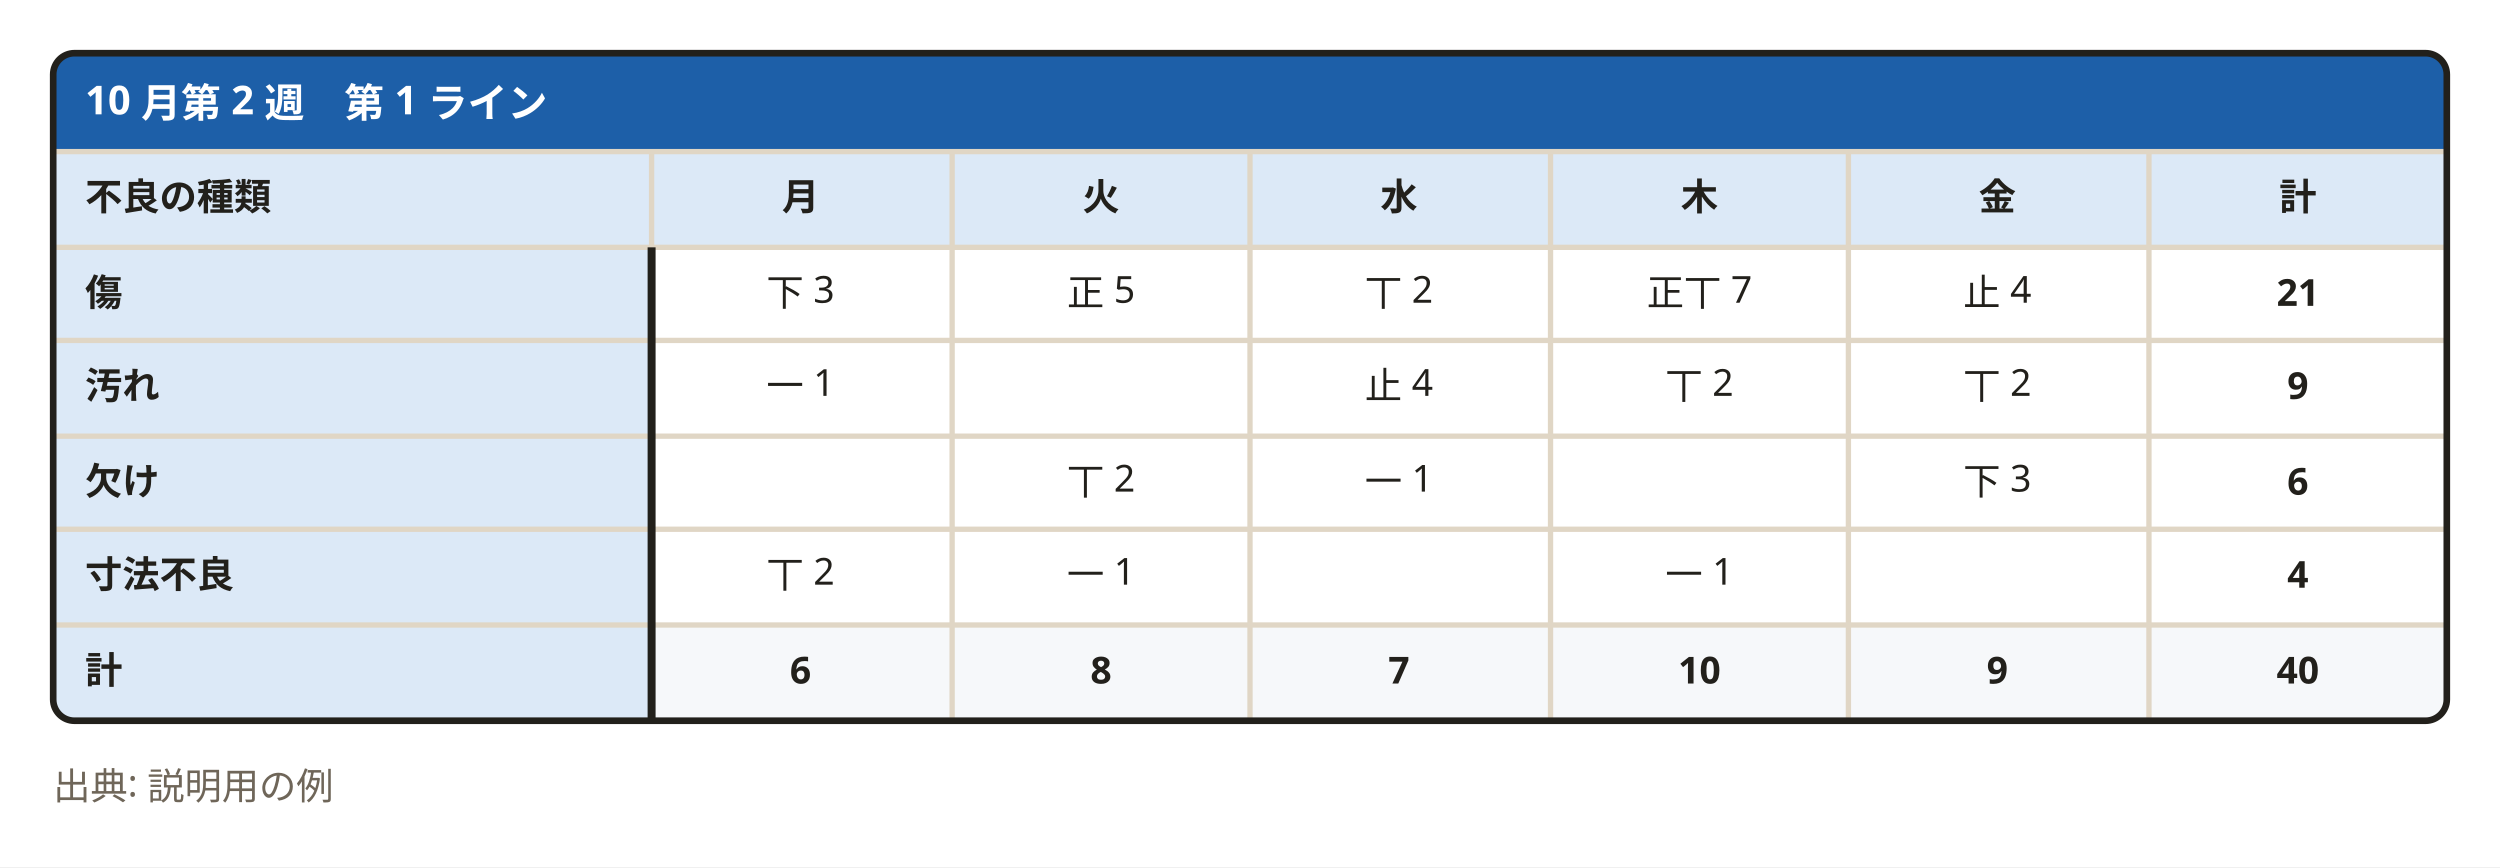
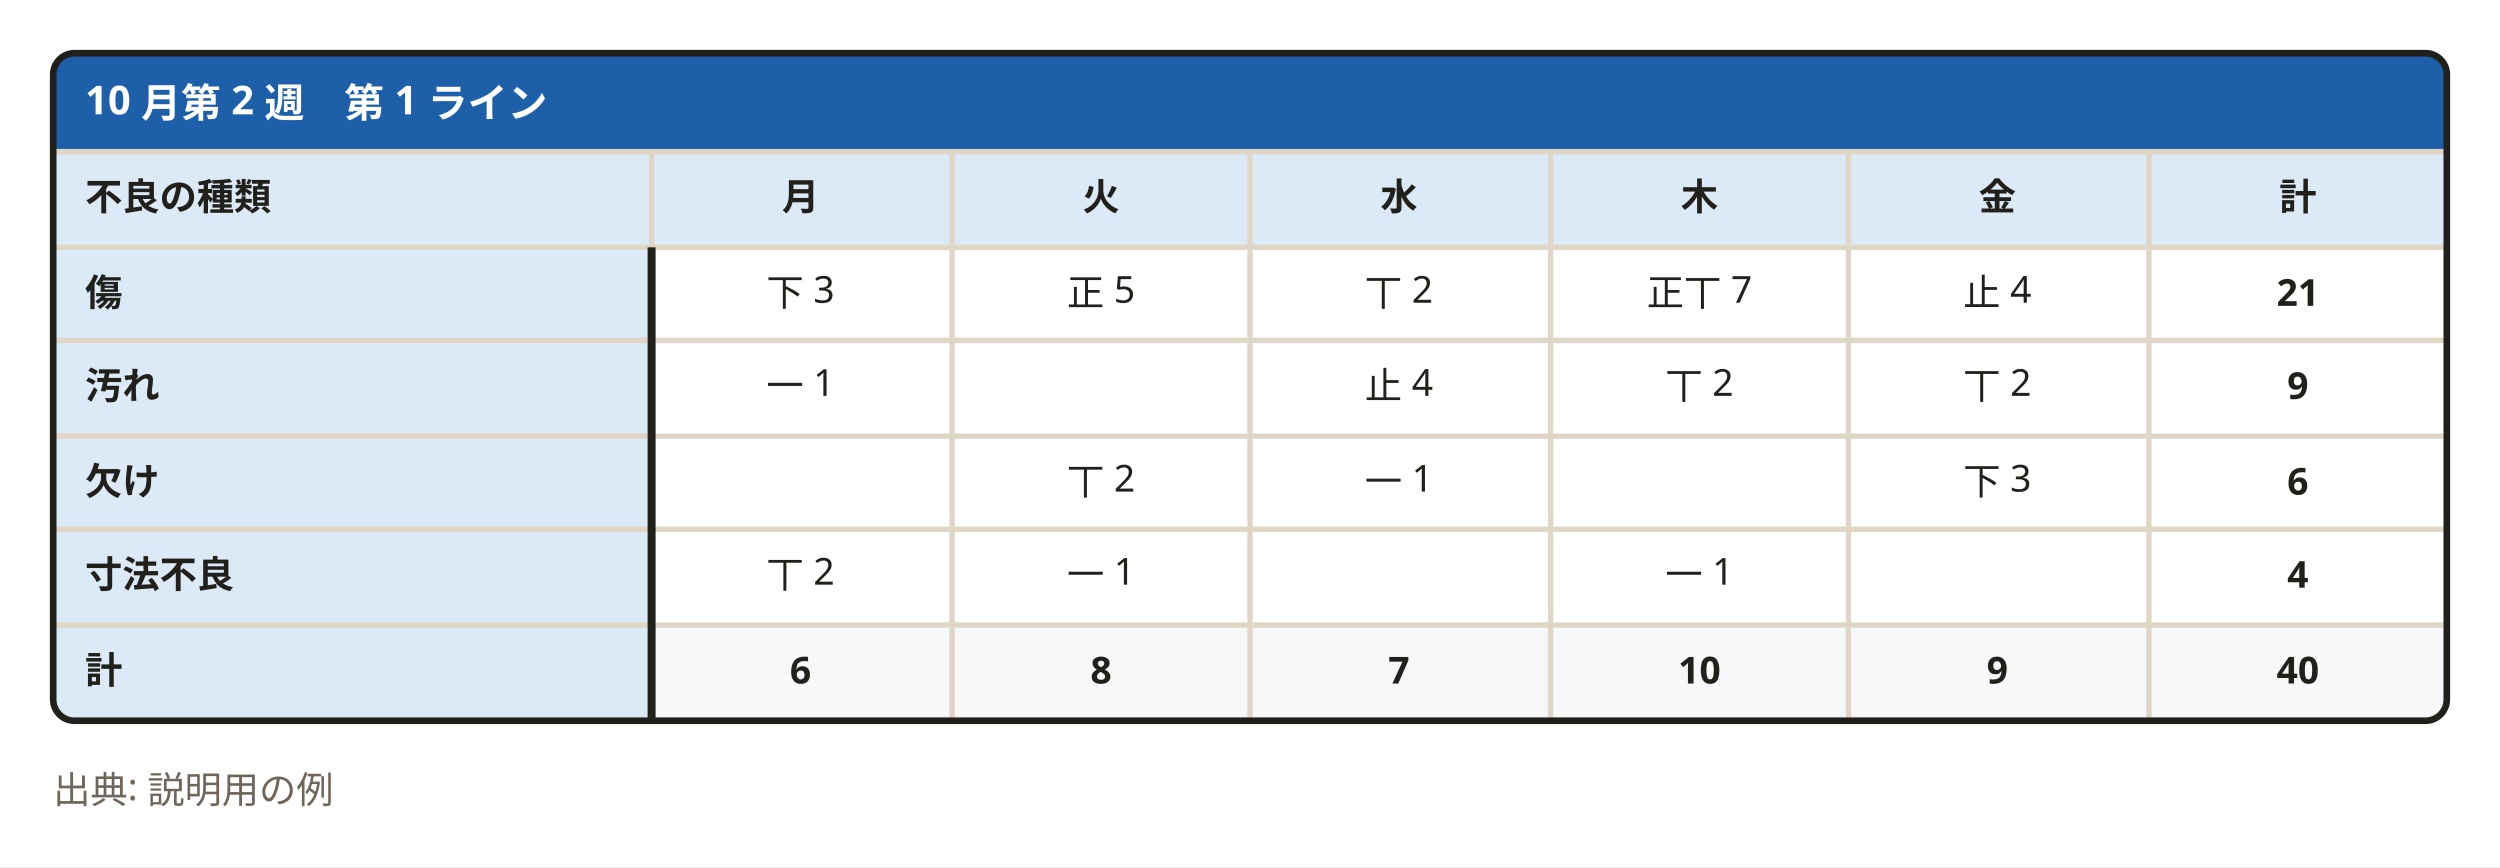
<svg xmlns="http://www.w3.org/2000/svg" width="940" height="326" viewBox="0 0 940 326" role="img" aria-labelledby="svg-title svg-desc">
  <style>
    text { font-family: 'Hiragino Sans','Hiragino Kaku Gothic ProN','Yu Gothic','YuGothic',Meiryo,'Noto Sans JP',sans-serif; }
    .emoji { font-family: 'Noto Color Emoji','Segoe UI Emoji',sans-serif; }
  </style>
  <rect x="0" y="0" width="940" height="326" fill="#ffffff" />
  <path d="M28,20 H912 A8,8 0 0 1 920,28 V57  H20  V28 A8,8 0 0 1 28,20 Z" fill="#1d5fa8" />
  <text x="32" y="43" font-size="15" font-weight="700" fill="#ffffff">10 月第 2 週　第 1 ライン</text>
  <path d="M20,57 H920  V93  H20  V57  Z" fill="#dce9f7" />
  <path d="M20,57 H920" stroke="#e0d6c5" stroke-width="2" />
  <path d="M20,93 H920  V129  H20  V93  Z" fill="#ffffff" />
  <path d="M20,93 H245  V129  H20  V93  Z" fill="#dce9f7" />
  <path d="M20,93 H920" stroke="#e0d6c5" stroke-width="2" />
  <path d="M20,128 H920  V164  H20  V128  Z" fill="#ffffff" />
  <path d="M20,128 H245  V164  H20  V128  Z" fill="#dce9f7" />
  <path d="M20,128 H920" stroke="#e0d6c5" stroke-width="2" />
  <path d="M20,164 H920  V200  H20  V164  Z" fill="#ffffff" />
  <path d="M20,164 H245  V200  H20  V164  Z" fill="#dce9f7" />
  <path d="M20,164 H920" stroke="#e0d6c5" stroke-width="2" />
  <path d="M20,199 H920  V235  H20  V199  Z" fill="#ffffff" />
  <path d="M20,199 H245  V235  H20  V199  Z" fill="#dce9f7" />
  <path d="M20,199 H920" stroke="#e0d6c5" stroke-width="2" />
  <path d="M20,235 H920  V263 A8,8 0 0 1 912,271 H28 A8,8 0 0 1 20,263 V235  Z" fill="#f6f8fa" />
  <path d="M20,235 H245  V271  H28 A8,8 0 0 1 20,263 V235  Z" fill="#dce9f7" />
  <path d="M20,235 H920" stroke="#e0d6c5" stroke-width="2" />
  <path d="M245,57 V271" stroke="#e0d6c5" stroke-width="2" />
  <path d="M358,57 V271" stroke="#e0d6c5" stroke-width="2" />
  <path d="M470,57 V271" stroke="#e0d6c5" stroke-width="2" />
  <path d="M583,57 V271" stroke="#e0d6c5" stroke-width="2" />
  <path d="M695,57 V271" stroke="#e0d6c5" stroke-width="2" />
  <path d="M808,57 V271" stroke="#e0d6c5" stroke-width="2" />
  <path d="M245,93 V271" stroke="#22201b" stroke-width="3" />
  <text x="32" y="79" font-size="14" font-weight="700" fill="#22201b">不良の種類</text>
  <text x="301" y="79" text-anchor="middle" font-size="14" font-weight="700" fill="#22201b">月</text>
  <text x="414" y="79" text-anchor="middle" font-size="14" font-weight="700" fill="#22201b">火</text>
  <text x="526" y="79" text-anchor="middle" font-size="14" font-weight="700" fill="#22201b">水</text>
  <text x="639" y="79" text-anchor="middle" font-size="14" font-weight="700" fill="#22201b">木</text>
  <text x="751" y="79" text-anchor="middle" font-size="14" font-weight="700" fill="#22201b">金</text>
  <text x="864" y="79" text-anchor="middle" font-size="14" font-weight="700" fill="#22201b">計</text>
  <text x="32" y="115" font-size="14" font-weight="700" fill="#22201b">傷</text>
  <text x="301" y="115" text-anchor="middle" font-size="14" font-weight="400" fill="#22201b">下 3</text>
  <text x="414" y="115" text-anchor="middle" font-size="14" font-weight="400" fill="#22201b">正 5</text>
  <text x="526" y="115" text-anchor="middle" font-size="14" font-weight="400" fill="#22201b">丅 2</text>
  <text x="639" y="115" text-anchor="middle" font-size="14" font-weight="400" fill="#22201b">正丅 7</text>
  <text x="751" y="115" text-anchor="middle" font-size="14" font-weight="400" fill="#22201b">止 4</text>
  <text x="864" y="115" text-anchor="middle" font-size="14" font-weight="700" fill="#22201b">21</text>
  <text x="32" y="150" font-size="14" font-weight="700" fill="#22201b">汚れ</text>
  <text x="301" y="150" text-anchor="middle" font-size="14" font-weight="400" fill="#22201b">一 1</text>
  <text x="526" y="150" text-anchor="middle" font-size="14" font-weight="400" fill="#22201b">止 4</text>
  <text x="639" y="150" text-anchor="middle" font-size="14" font-weight="400" fill="#22201b">丅 2</text>
  <text x="751" y="150" text-anchor="middle" font-size="14" font-weight="400" fill="#22201b">丅 2</text>
  <text x="864" y="150" text-anchor="middle" font-size="14" font-weight="700" fill="#22201b">9</text>
  <text x="32" y="186" font-size="14" font-weight="700" fill="#22201b">欠け</text>
  <text x="414" y="186" text-anchor="middle" font-size="14" font-weight="400" fill="#22201b">丅 2</text>
  <text x="526" y="186" text-anchor="middle" font-size="14" font-weight="400" fill="#22201b">一 1</text>
  <text x="751" y="186" text-anchor="middle" font-size="14" font-weight="400" fill="#22201b">下 3</text>
  <text x="864" y="186" text-anchor="middle" font-size="14" font-weight="700" fill="#22201b">6</text>
  <text x="32" y="221" font-size="14" font-weight="700" fill="#22201b">寸法不良</text>
  <text x="301" y="221" text-anchor="middle" font-size="14" font-weight="400" fill="#22201b">丅 2</text>
  <text x="414" y="221" text-anchor="middle" font-size="14" font-weight="400" fill="#22201b">一 1</text>
  <text x="639" y="221" text-anchor="middle" font-size="14" font-weight="400" fill="#22201b">一 1</text>
  <text x="864" y="221" text-anchor="middle" font-size="14" font-weight="700" fill="#22201b">4</text>
  <text x="32" y="257" font-size="14" font-weight="700" fill="#22201b">計</text>
  <text x="301" y="257" text-anchor="middle" font-size="14" font-weight="700" fill="#22201b">6</text>
  <text x="414" y="257" text-anchor="middle" font-size="14" font-weight="700" fill="#22201b">8</text>
  <text x="526" y="257" text-anchor="middle" font-size="14" font-weight="700" fill="#22201b">7</text>
  <text x="639" y="257" text-anchor="middle" font-size="14" font-weight="700" fill="#22201b">10</text>
  <text x="751" y="257" text-anchor="middle" font-size="14" font-weight="700" fill="#22201b">9</text>
  <text x="864" y="257" text-anchor="middle" font-size="14" font-weight="700" fill="#22201b">40</text>
  <path d="M28,20 H912 A8,8 0 0 1 920,28 V263 A8,8 0 0 1 912,271 H28 A8,8 0 0 1 20,263 V28 A8,8 0 0 1 28,20 Z" fill="none" stroke="#22201b" stroke-width="2.5" />
-   <text x="20" y="300.6" font-size="14" font-weight="400" fill="#6f6659">出典: 説明用の例</text>
+   <text x="20" y="302" font-size="14" font-weight="400" fill="#6f6659">出典: 説明用の例</text>
</svg>
